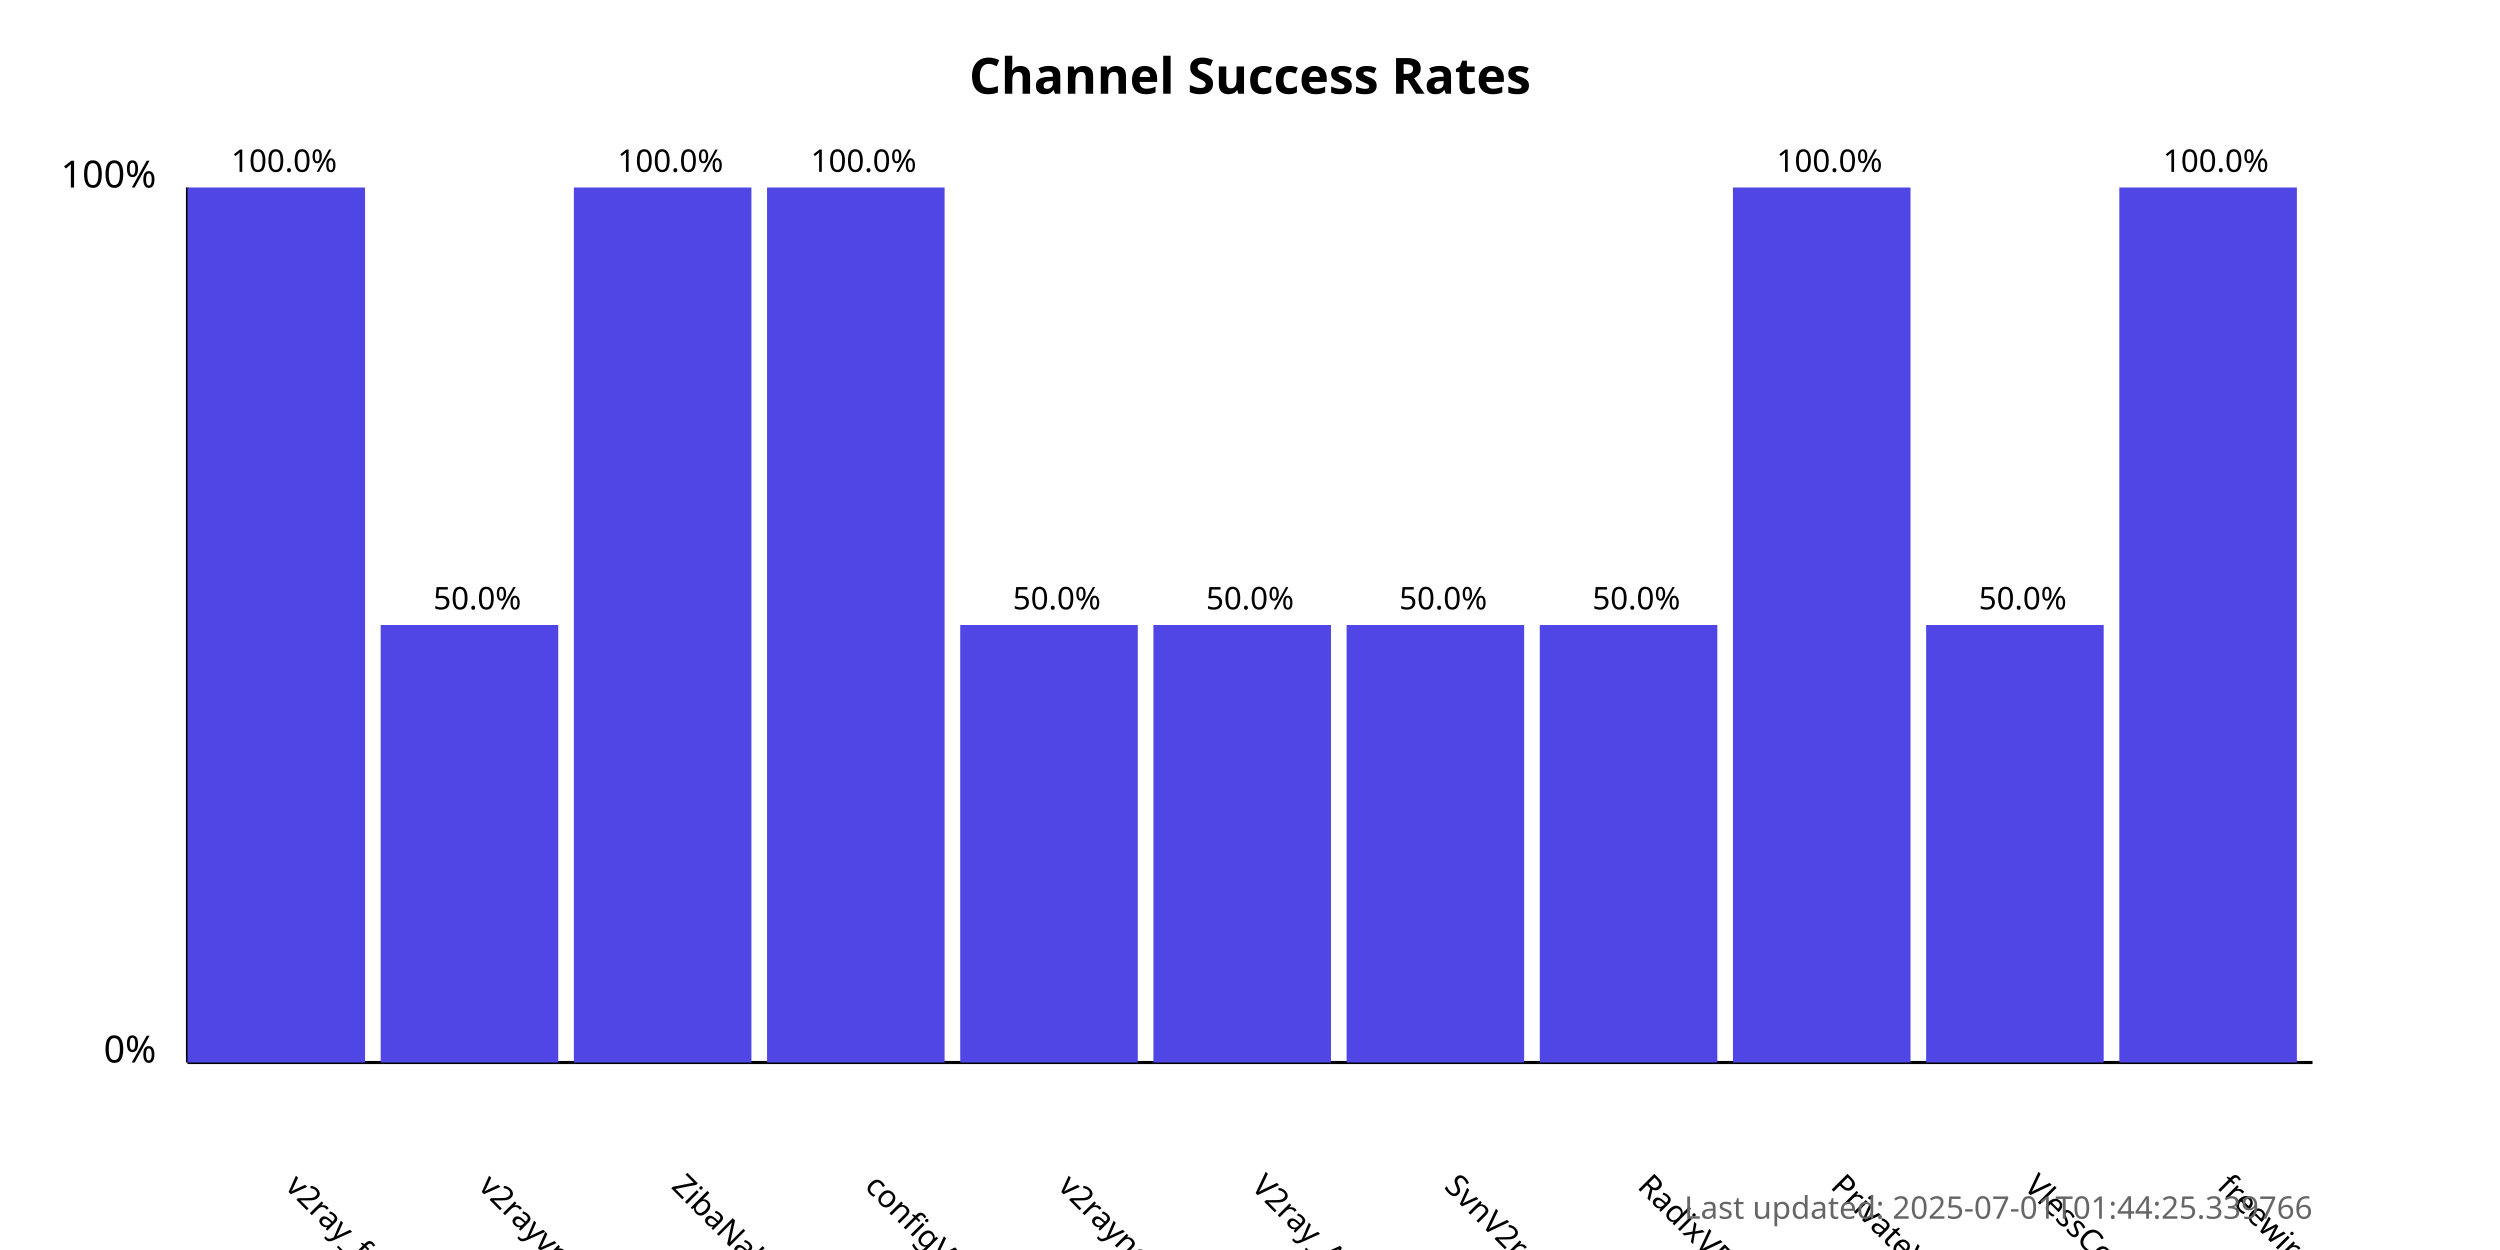
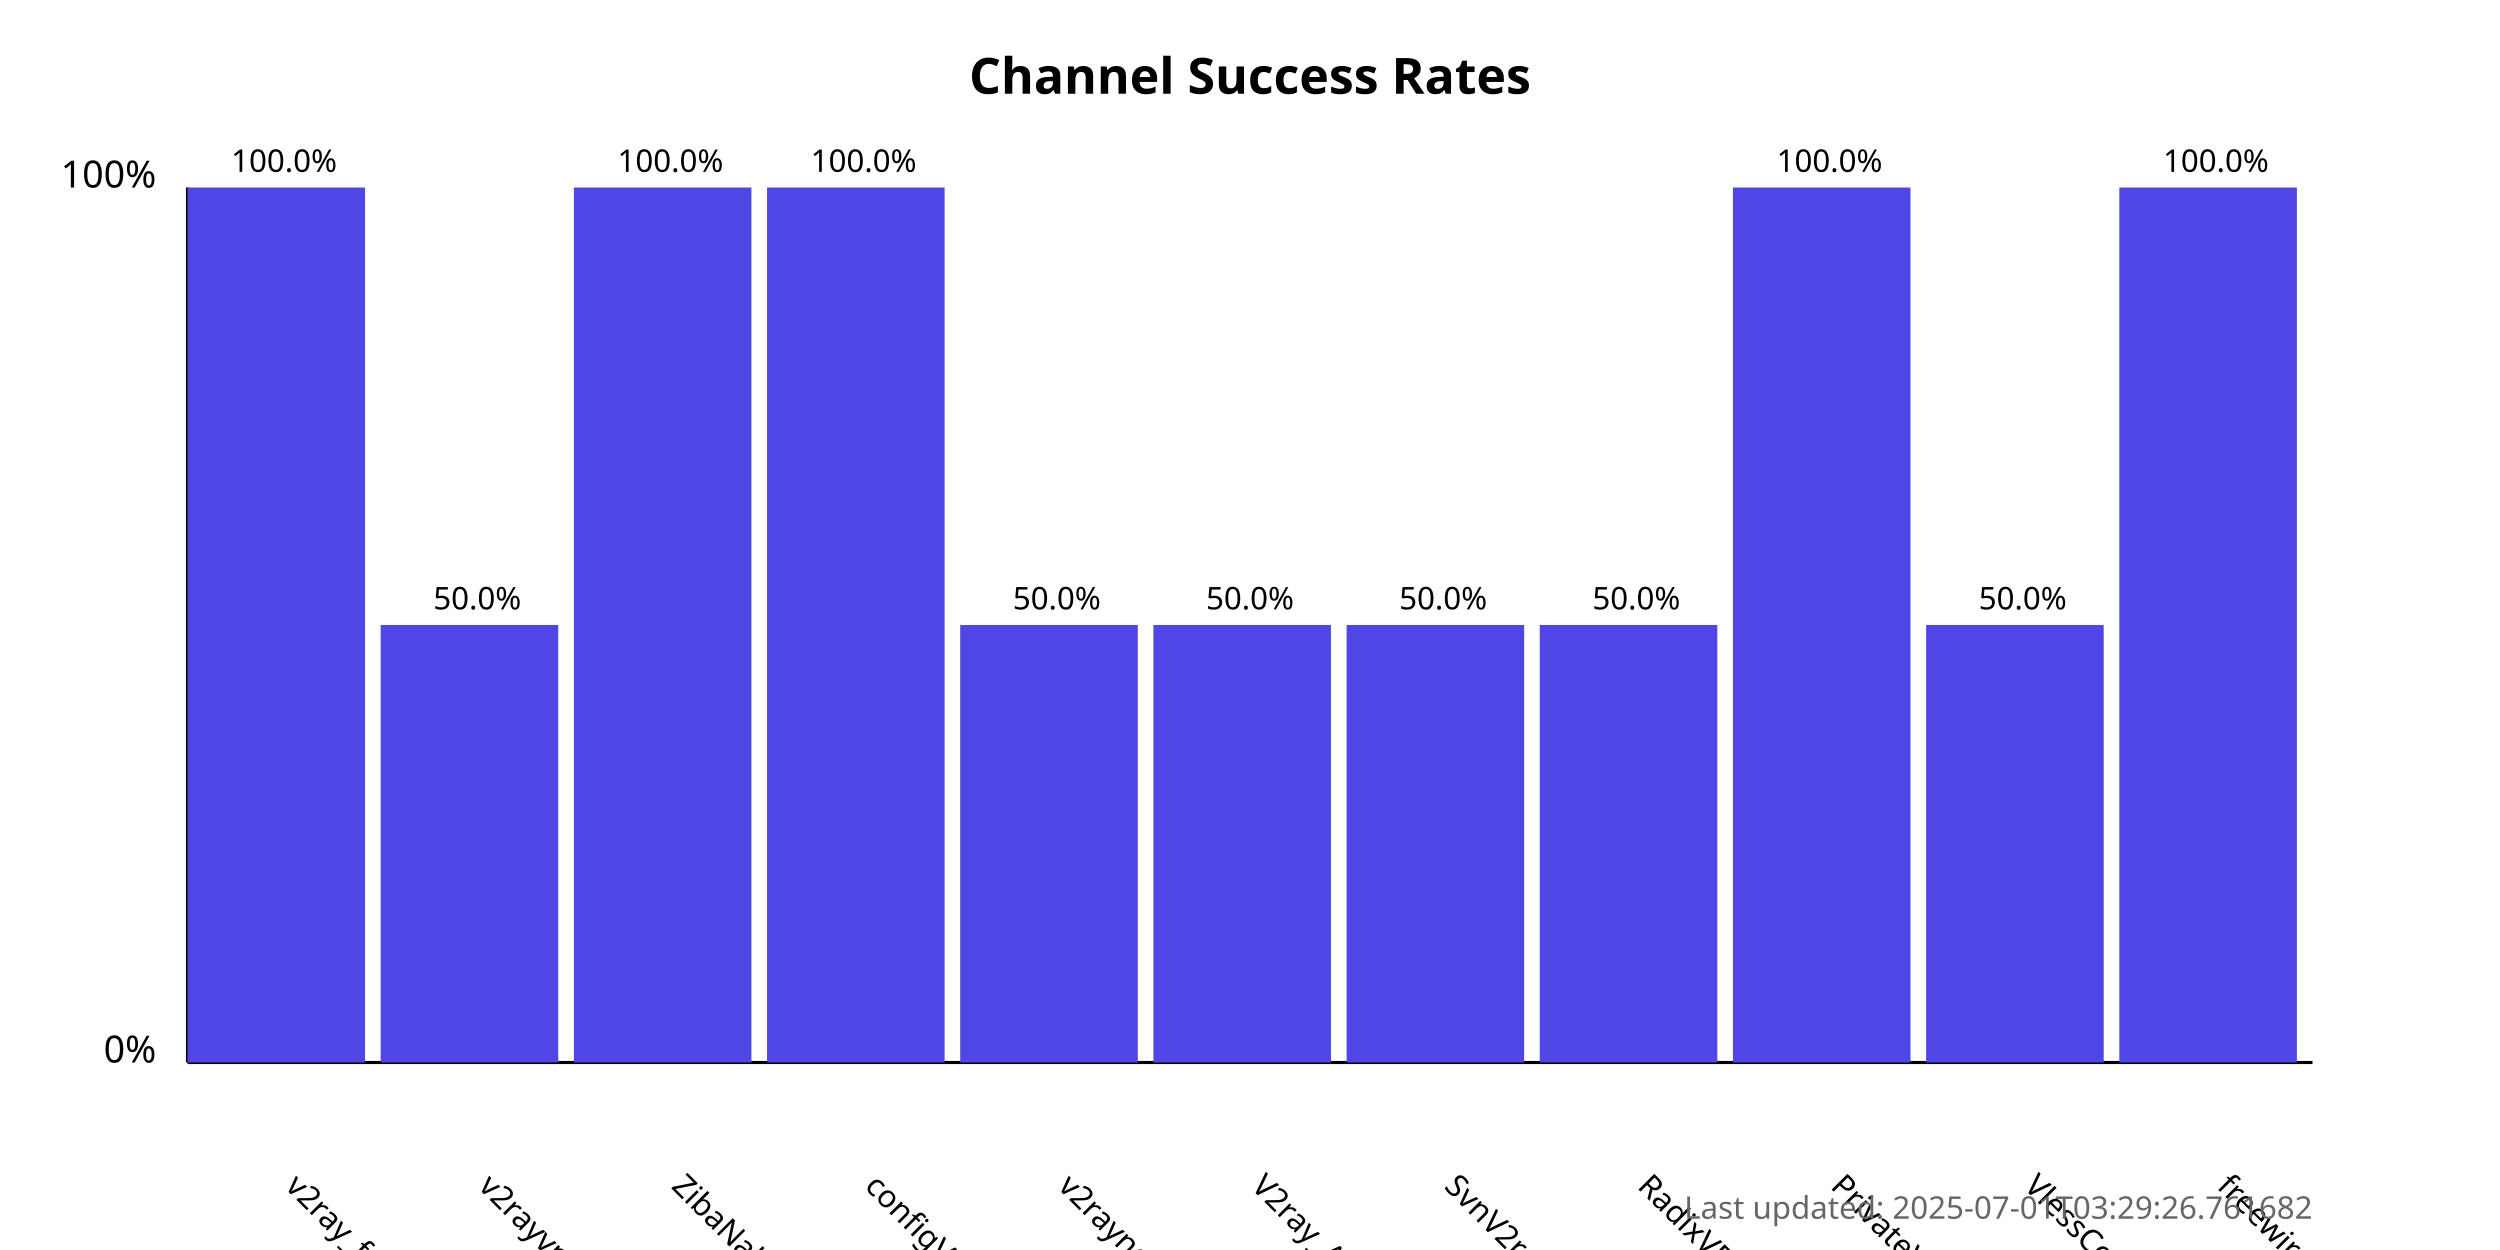
<svg xmlns="http://www.w3.org/2000/svg" width="800" height="400">
  <style>
            .chart-title { font: bold 16px sans-serif; }
            .axis-label { font: 12px sans-serif; }
            .tick-label { font: 10px sans-serif; }
            .bar { fill: #4f46e5; }
            .bar:hover { fill: #6366f1; }
            .timestamp { font: 10px sans-serif; fill: #666; }
        </style>
  <text x="400.0" y="30" text-anchor="middle" class="chart-title">
            Channel Success Rates
        </text>
  <line x1="60" y1="340" x2="60" y2="60" stroke="black" stroke-width="1" />
  <line x1="60" y1="340" x2="740" y2="340" stroke="black" stroke-width="1" />
  <text x="50" y="340" text-anchor="end" class="axis-label">0%</text>
  <text x="50" y="60" text-anchor="end" class="axis-label">100%</text>
  <g>
    <rect x="60" y="60.0" width="56.818" height="280.0" class="bar" />
    <text x="90.909" y="380" transform="rotate(45, 90.90909, 380)" text-anchor="start" class="tick-label">
                v2ray_free_conf
            </text>
    <text x="90.909" y="55.0" text-anchor="middle" class="tick-label">
                100.0%
            </text>
  </g>
  <g>
    <rect x="121.818" y="200.0" width="56.818" height="140.0" class="bar" />
    <text x="152.727" y="380" transform="rotate(45, 152.7273, 380)" text-anchor="start" class="tick-label">
                v2rayvpno
            </text>
    <text x="152.727" y="195.0" text-anchor="middle" class="tick-label">
                50.0%
            </text>
  </g>
  <g>
    <rect x="183.636" y="60.0" width="56.818" height="280.0" class="bar" />
    <text x="214.545" y="380" transform="rotate(45, 214.5455, 380)" text-anchor="start" class="tick-label">
                ZibaNabz
            </text>
    <text x="214.545" y="55.0" text-anchor="middle" class="tick-label">
                100.0%
            </text>
  </g>
  <g>
    <rect x="245.455" y="60.0" width="56.818" height="280.0" class="bar" />
    <text x="276.364" y="380" transform="rotate(45, 276.3636, 380)" text-anchor="start" class="tick-label">
                configV2rayForFree
            </text>
    <text x="276.364" y="55.0" text-anchor="middle" class="tick-label">
                100.0%
            </text>
  </g>
  <g>
    <rect x="307.273" y="200.0" width="56.818" height="140.0" class="bar" />
    <text x="338.182" y="380" transform="rotate(45, 338.1818, 380)" text-anchor="start" class="tick-label">
                v2rayngvpn
            </text>
    <text x="338.182" y="195.0" text-anchor="middle" class="tick-label">
                50.0%
            </text>
  </g>
  <g>
    <rect x="369.091" y="200.0" width="56.818" height="140.0" class="bar" />
    <text x="400.0" y="380" transform="rotate(45, 400.0, 380)" text-anchor="start" class="tick-label">
                V2ray_Alpha
            </text>
    <text x="400.0" y="195.0" text-anchor="middle" class="tick-label">
                50.0%
            </text>
  </g>
  <g>
    <rect x="430.909" y="200.0" width="56.818" height="140.0" class="bar" />
    <text x="461.818" y="380" transform="rotate(45, 461.8182, 380)" text-anchor="start" class="tick-label">
                SvnV2ray
            </text>
    <text x="461.818" y="195.0" text-anchor="middle" class="tick-label">
                50.0%
            </text>
  </g>
  <g>
    <rect x="492.727" y="200.0" width="56.818" height="140.0" class="bar" />
    <text x="523.636" y="380" transform="rotate(45, 523.6364, 380)" text-anchor="start" class="tick-label">
                RadixVPN
            </text>
    <text x="523.636" y="195.0" text-anchor="middle" class="tick-label">
                50.0%
            </text>
  </g>
  <g>
    <rect x="554.545" y="60.0" width="56.818" height="280.0" class="bar" />
    <text x="585.455" y="380" transform="rotate(45, 585.4545, 380)" text-anchor="start" class="tick-label">
                PrivateVPNs
            </text>
    <text x="585.455" y="55.0" text-anchor="middle" class="tick-label">
                100.0%
            </text>
  </g>
  <g>
    <rect x="616.364" y="200.0" width="56.818" height="140.0" class="bar" />
    <text x="647.273" y="380" transform="rotate(45, 647.2727, 380)" text-anchor="start" class="tick-label">
                VlessConfig
            </text>
    <text x="647.273" y="195.0" text-anchor="middle" class="tick-label">
                50.0%
            </text>
  </g>
  <g>
    <rect x="678.182" y="60.0" width="56.818" height="280.0" class="bar" />
    <text x="709.091" y="380" transform="rotate(45, 709.0909, 380)" text-anchor="start" class="tick-label">
                freewireguard
            </text>
    <text x="709.091" y="55.0" text-anchor="middle" class="tick-label">
                100.0%
            </text>
  </g>
  <text x="740" y="390" text-anchor="end" class="timestamp">
-             Last updated: 2025-07-01T01:44:25.339766
+             Last updated: 2025-07-01T03:29:26.761682
        </text>
</svg>
